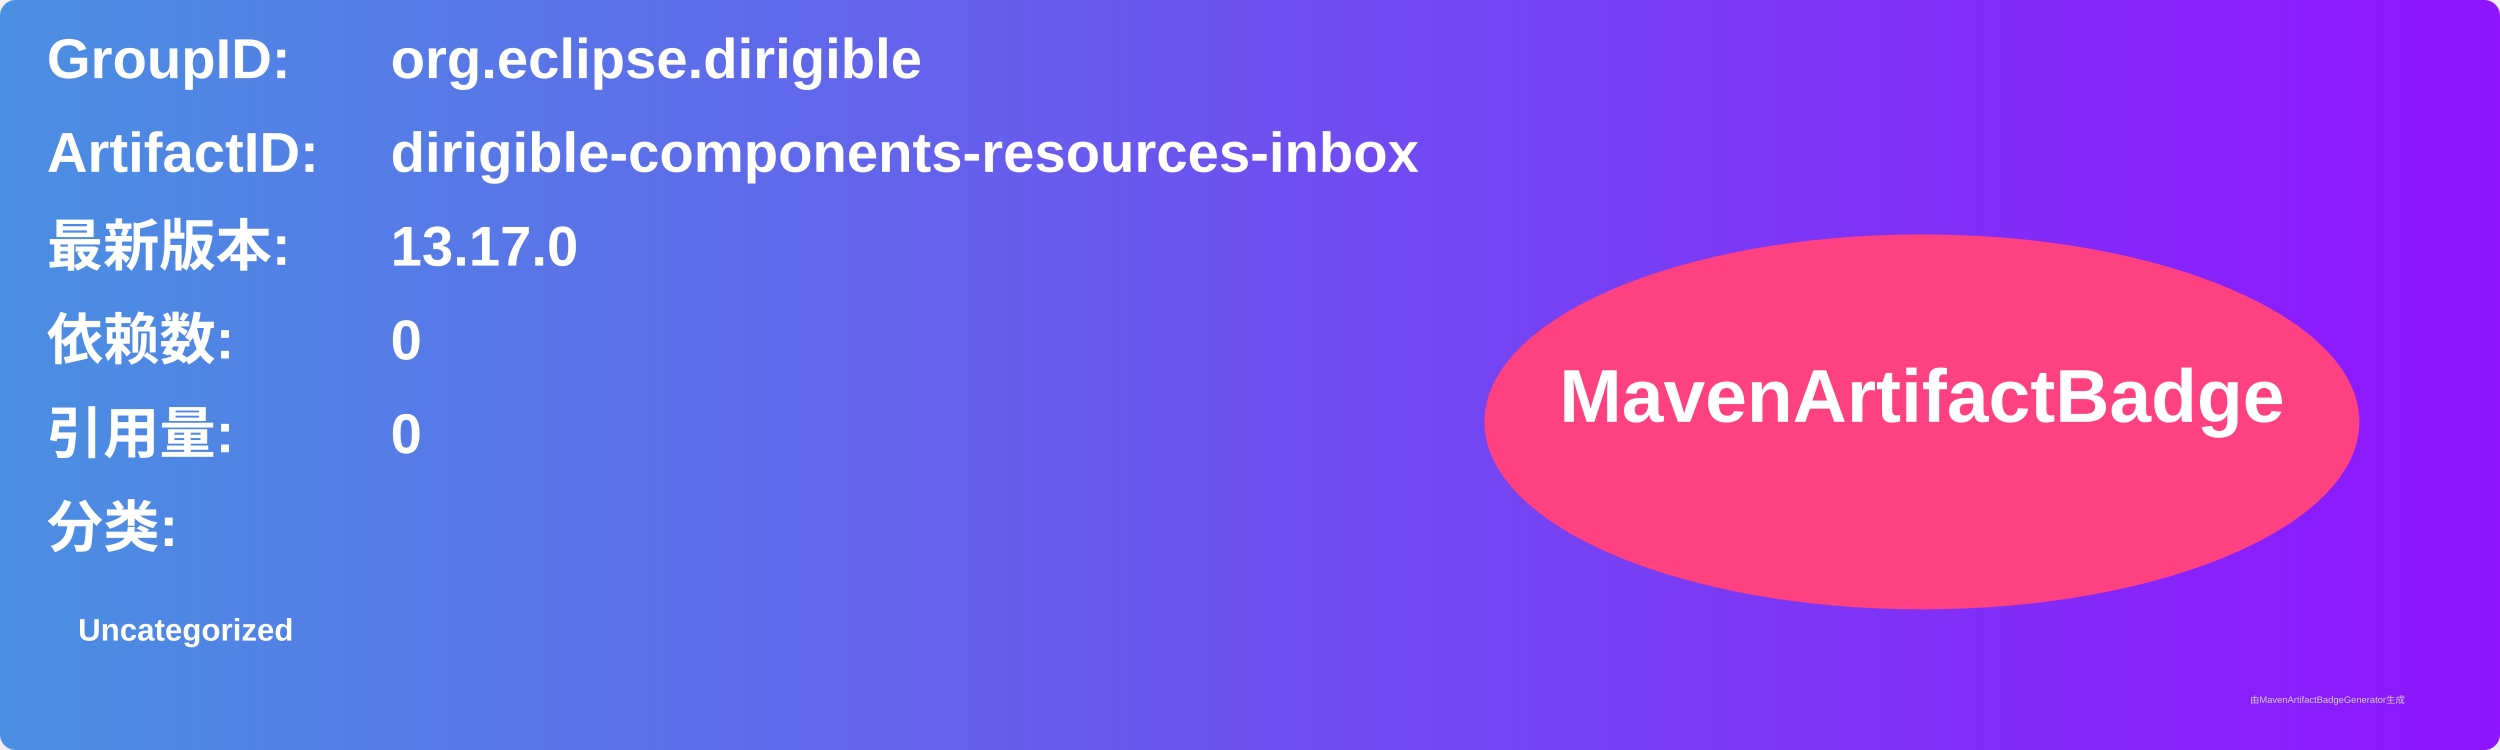
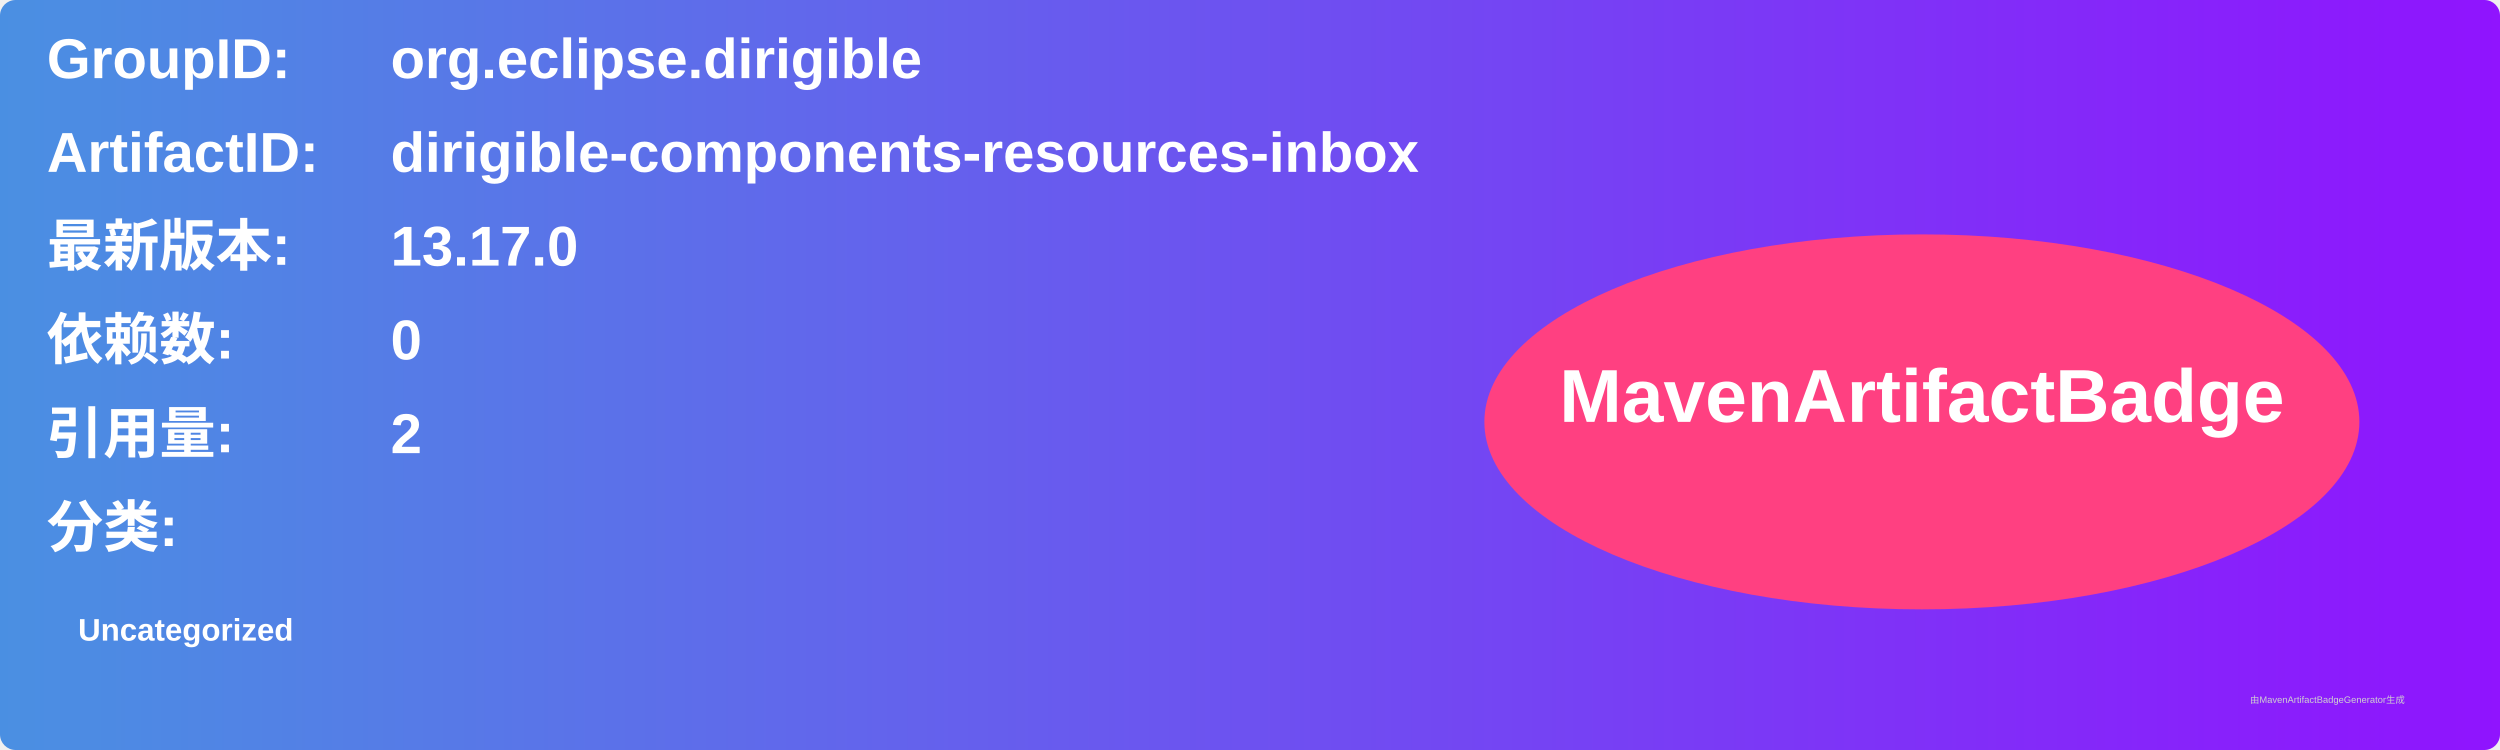
<svg xmlns="http://www.w3.org/2000/svg" width="800" height="240" viewBox="0 0 800 240">
  <linearGradient id="grad" x1="0%" y1="0%" x2="100%" y2="0%">
    <stop offset="0%" stop-color="#4a90e2" />
    <stop offset="100%" stop-color="#9013fe" />
  </linearGradient>
  <rect width="100%" height="100%" rx="5" ry="5" fill="url(#grad)" />
  <g transform="translate(15, 15)">
    <text x="0" y="10" font-family="Arial" font-size="18" fill="white" font-weight="bold" width="260">GroupID:</text>
    <text x="110" y="10" font-family="Arial" font-size="18" fill="white" font-weight="bold" width="460">org.eclipse.dirigible</text>
    <text x="0" y="40" font-family="Arial" font-size="18" fill="white" font-weight="bold" width="260">ArtifactID:</text>
    <text x="110" y="40" font-family="Arial" font-size="18" fill="white" font-weight="bold" width="460">dirigible-components-resources-inbox</text>
    <text x="0" y="70" font-family="Arial" font-size="18" fill="white" font-weight="bold">最新版本:</text>
    <text x="110" y="70" font-family="Arial" font-size="18" fill="white" font-weight="bold">
      <tspan font-weight="bold">13.17.0</tspan>
    </text>
    <text x="0" y="100" font-family="Arial" font-size="18" fill="white" font-weight="bold">依赖数: </text>
    <text x="110" y="100" font-family="Arial" font-size="18" fill="white">
      <tspan font-weight="bold">0</tspan>
    </text>
    <text x="0" y="130" font-family="Arial" font-size="18" fill="white" font-weight="bold">引用量: </text>
    <text x="110" y="130" font-family="Arial" font-size="18" fill="white">
-       <tspan font-weight="bold">0</tspan>
+       <tspan font-weight="bold">2</tspan>
    </text>
    <text x="0" y="160" font-family="Arial" font-size="18" fill="white" font-weight="bold">分类:</text>
    <text x="10" y="190" font-family="Arial" font-size="10" fill="white">
      <tspan font-weight="bold">Uncategorized</tspan>
    </text>
    <ellipse cx="600" cy="120" rx="140" ry="60" fill="#ff4081" />
    <text x="600" y="120" text-anchor="middle" font-family="Arial" font-size="24" fill="white" font-weight="bold">MavenArtifactBadge</text>
  </g>
  <text x="720" y="225" font-family="Arial" font-size="3" fill="#d0d0d0">由MavenArtifactBadgeGenerator生成</text>
</svg>
